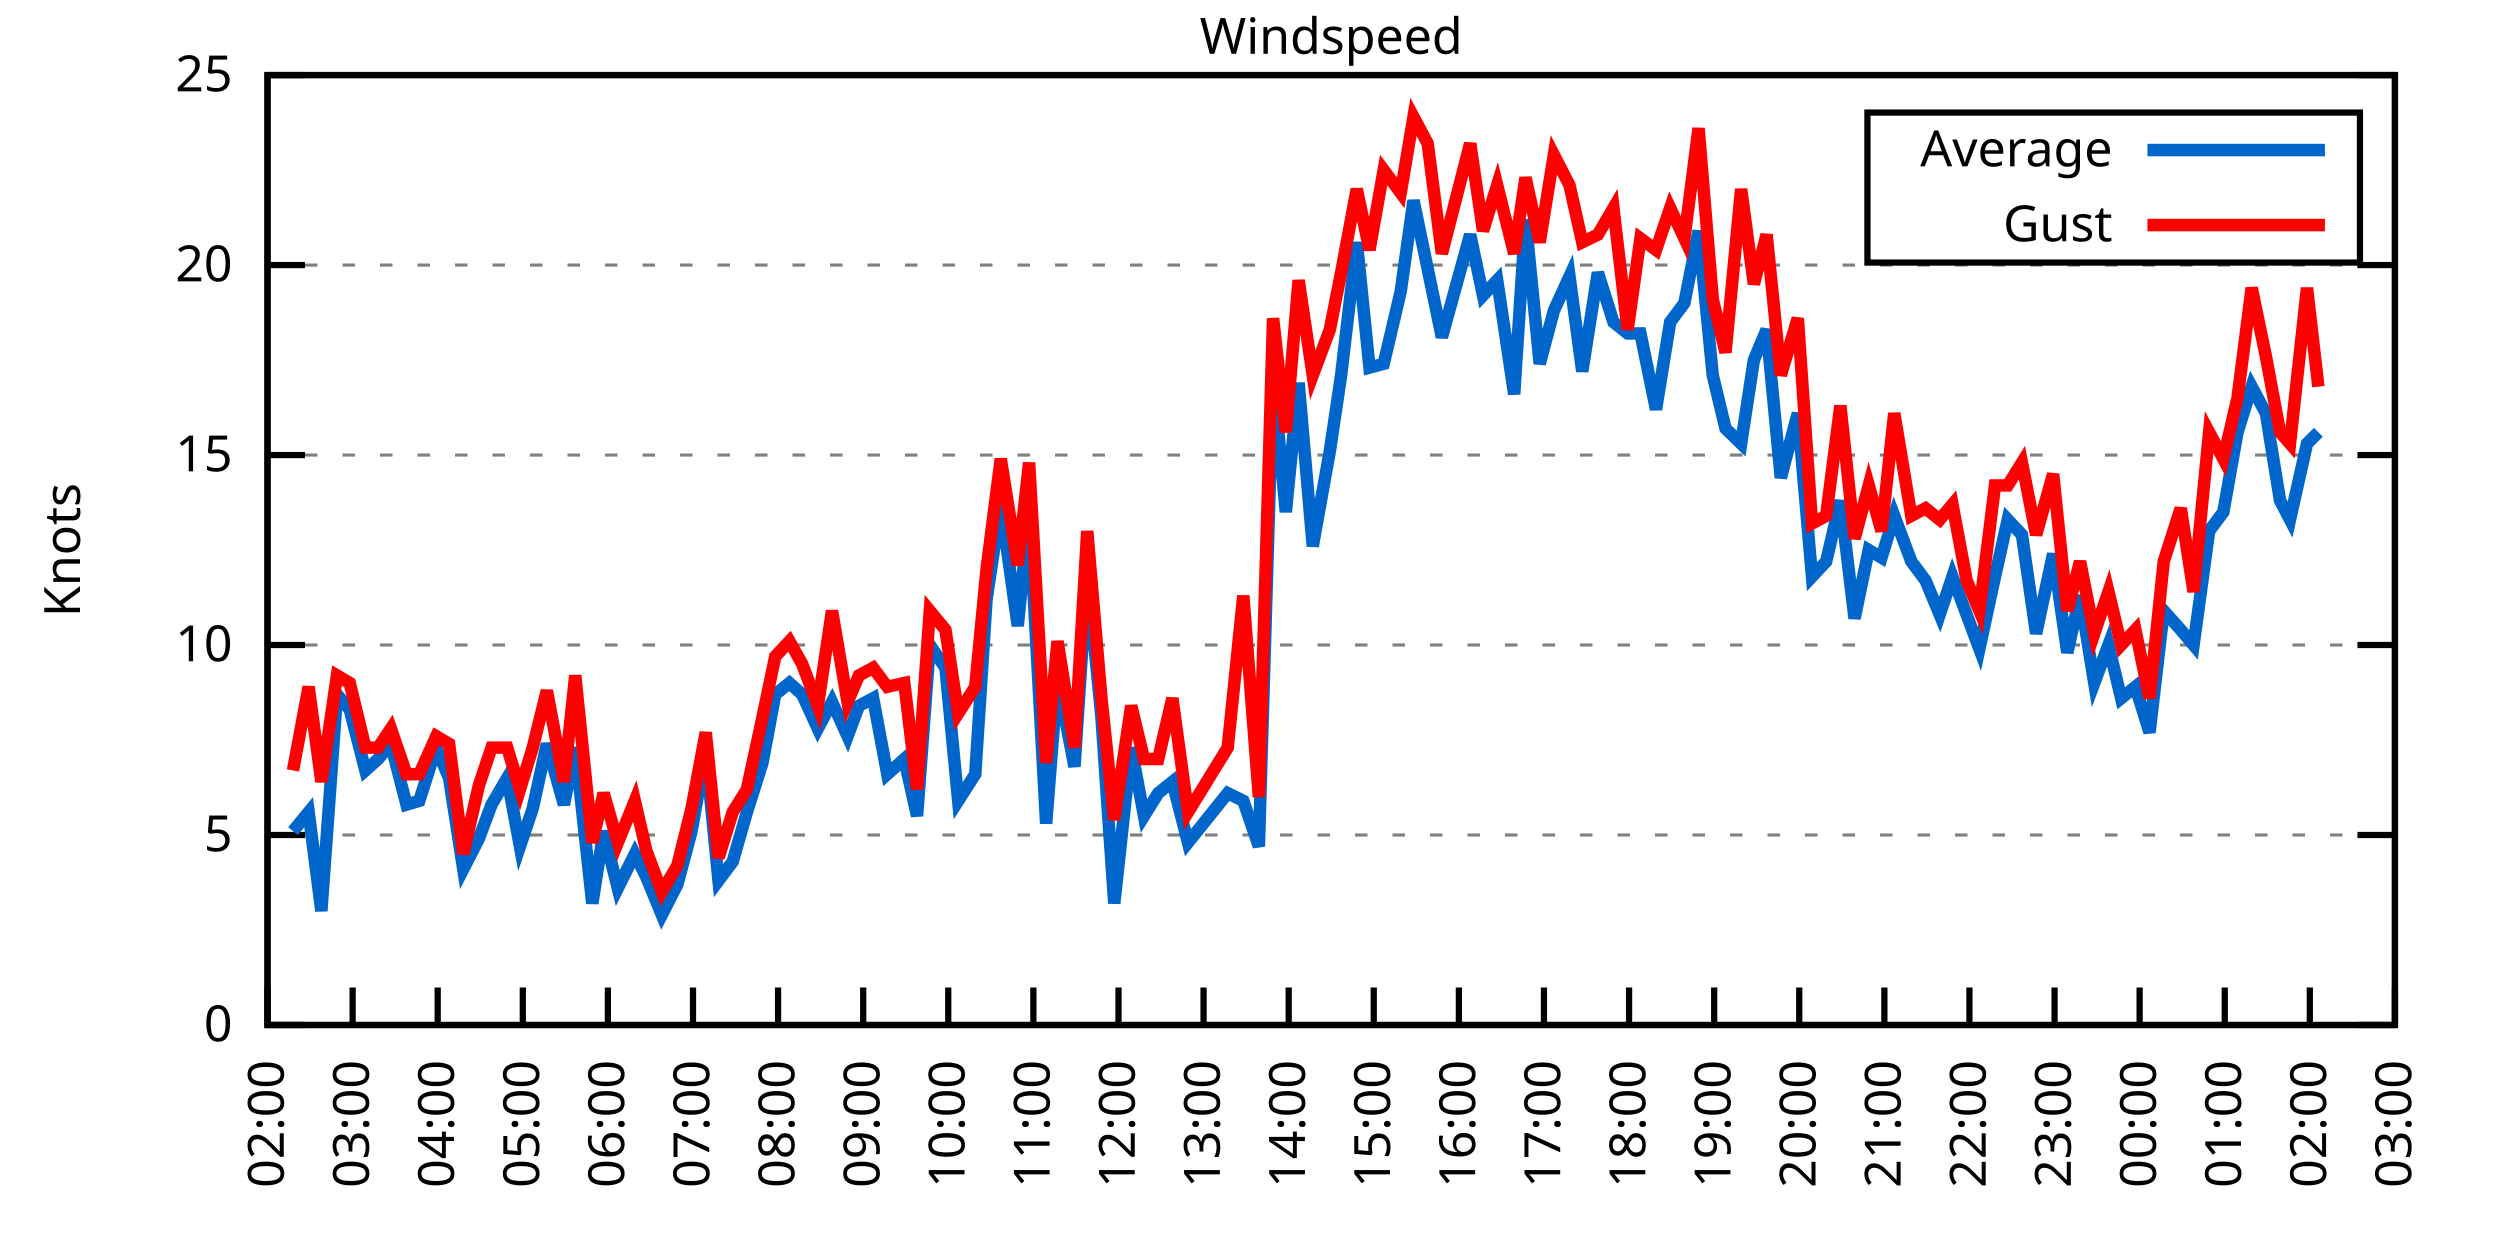
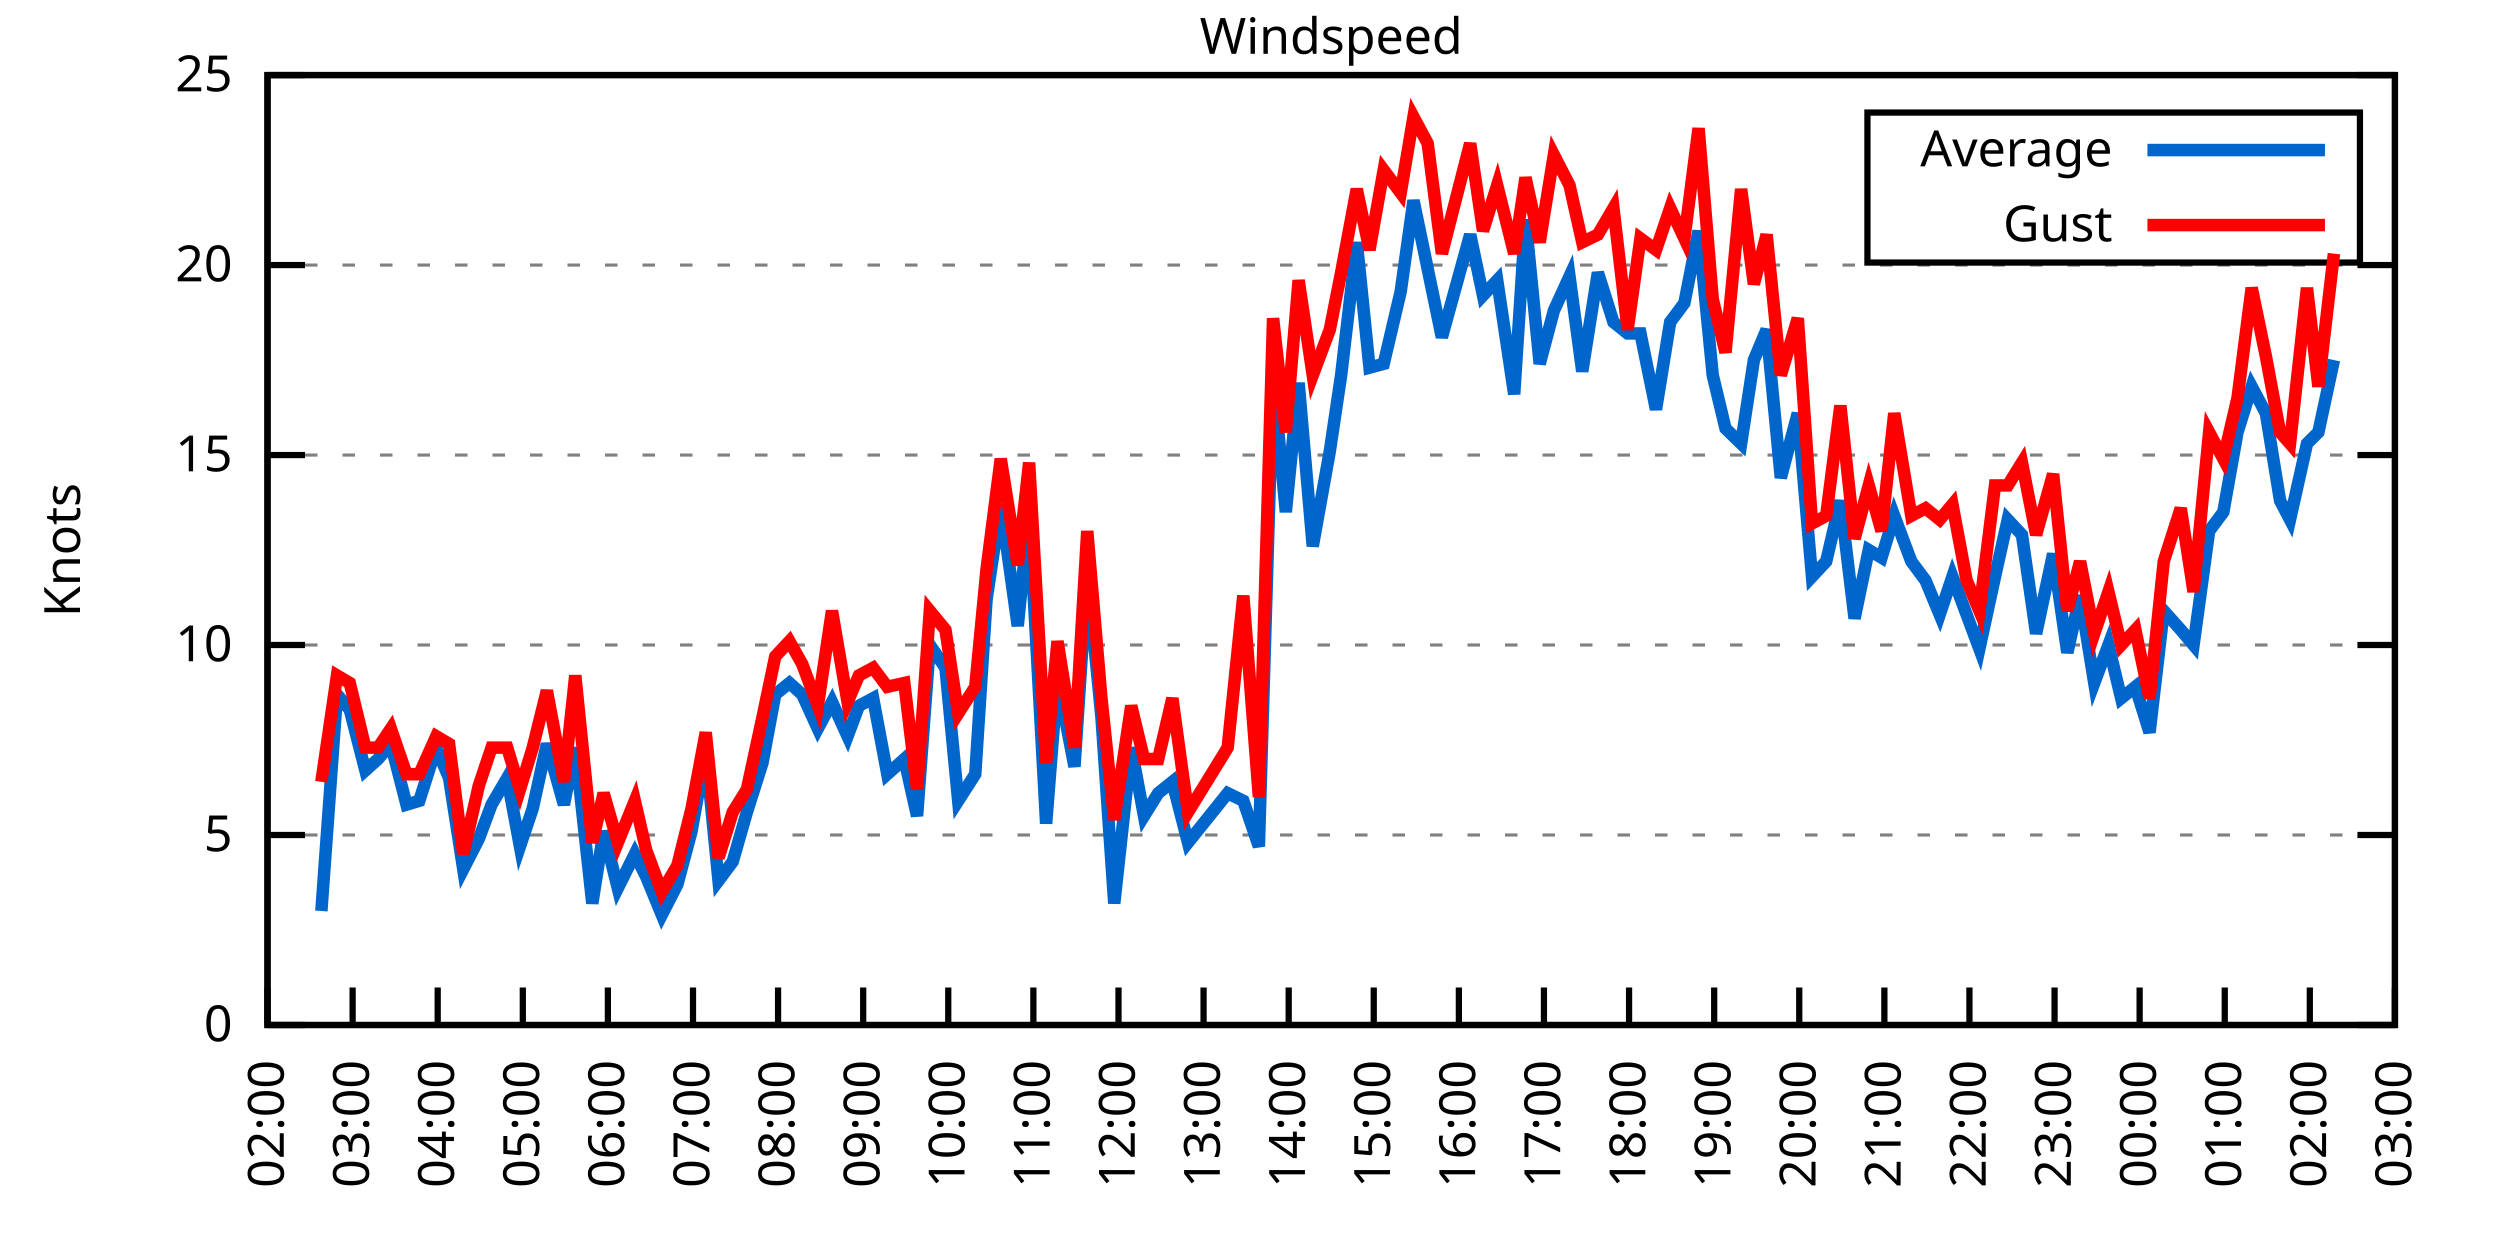
<svg xmlns="http://www.w3.org/2000/svg" xmlns:xlink="http://www.w3.org/1999/xlink" width="400" height="200" viewBox="0 0 400 200">
  <g id="gnuplot_canvas">
    <rect x="0" y="0" width="400" height="200" fill="none" />
    <defs>
      <circle id="gpDot" r="0.5" stroke-width="0.5" stroke="currentColor" />
      <path id="gpPt0" stroke-width="0.333" stroke="currentColor" d="M-1,0 h2 M0,-1 v2" />
      <path id="gpPt1" stroke-width="0.333" stroke="currentColor" d="M-1,-1 L1,1 M1,-1 L-1,1" />
      <path id="gpPt2" stroke-width="0.333" stroke="currentColor" d="M-1,0 L1,0 M0,-1 L0,1 M-1,-1 L1,1 M-1,1 L1,-1" />
      <rect id="gpPt3" stroke-width="0.333" stroke="currentColor" x="-1" y="-1" width="2" height="2" />
      <rect id="gpPt4" stroke-width="0.333" stroke="currentColor" fill="currentColor" x="-1" y="-1" width="2" height="2" />
      <circle id="gpPt5" stroke-width="0.333" stroke="currentColor" cx="0" cy="0" r="1" />
      <use xlink:href="#gpPt5" id="gpPt6" fill="currentColor" stroke="none" />
      <path id="gpPt7" stroke-width="0.333" stroke="currentColor" d="M0,-1.33 L-1.33,0.67 L1.33,0.67 z" />
      <use xlink:href="#gpPt7" id="gpPt8" fill="currentColor" stroke="none" />
      <use xlink:href="#gpPt7" id="gpPt9" stroke="currentColor" transform="rotate(180)" />
      <use xlink:href="#gpPt9" id="gpPt10" fill="currentColor" stroke="none" />
      <use xlink:href="#gpPt3" id="gpPt11" stroke="currentColor" transform="rotate(45)" />
      <use xlink:href="#gpPt11" id="gpPt12" fill="currentColor" stroke="none" />
      <path id="gpPt13" stroke-width="0.333" stroke="currentColor" d="M0,1.330 L1.265,0.411 L0.782,-1.067 L-0.782,-1.076 L-1.265,0.411 z" />
      <use xlink:href="#gpPt13" id="gpPt14" fill="currentColor" stroke="none" />
      <filter id="textbox" filterUnits="objectBoundingBox" x="0" y="0" height="1" width="1">
        <feFlood flood-color="white" flood-opacity="1" result="bgnd" />
        <feComposite in="SourceGraphic" in2="bgnd" operator="atop" />
      </filter>
      <filter id="greybox" filterUnits="objectBoundingBox" x="0" y="0" height="1" width="1">
        <feFlood flood-color="lightgrey" flood-opacity="1" result="grey" />
        <feComposite in="SourceGraphic" in2="grey" operator="atop" />
      </filter>
    </defs>
    <g fill="none" color="white" stroke="currentColor" stroke-width="1.00" stroke-linecap="butt" stroke-linejoin="miter">
</g>
    <g fill="none" color="black" stroke="currentColor" stroke-width="1.00" stroke-linecap="butt" stroke-linejoin="miter">
      <g stroke="none" shape-rendering="crispEdges">
        <polygon fill="rgb(255, 255, 255)" points="42.80,164.00 383.18,164.00 383.18,12.02 42.80,12.02 " />
      </g>
    </g>
    <g fill="none" color="black" stroke="currentColor" stroke-width="1.00" stroke-linecap="butt" stroke-linejoin="miter">
</g>
    <g fill="none" color="black" stroke="black" stroke-width="0.50" stroke-linecap="butt" stroke-linejoin="miter">
</g>
    <g fill="none" color="gray" stroke="currentColor" stroke-width="0.50" stroke-linecap="butt" stroke-linejoin="miter">
      <path stroke="gray" stroke-dasharray="2,4" class="gridline" d="M42.80,164.00 L383.19,164.00  " />
    </g>
    <g fill="none" color="gray" stroke="gray" stroke-width="1.00" stroke-linecap="butt" stroke-linejoin="miter">
</g>
    <g fill="none" color="black" stroke="currentColor" stroke-width="1.00" stroke-linecap="butt" stroke-linejoin="miter">
      <path stroke="black" d="M42.80,164.00 L48.80,164.00 M383.19,164.00 L377.19,164.00  " />
      <g transform="translate(37.20,166.60)" stroke="none" fill="black" font-family="Sans" font-size="8.00" text-anchor="end">
        <text>
          <tspan font-family="Sans"> 0</tspan>
        </text>
      </g>
    </g>
    <g fill="none" color="black" stroke="currentColor" stroke-width="1.00" stroke-linecap="butt" stroke-linejoin="miter">
</g>
    <g fill="none" color="black" stroke="black" stroke-width="0.50" stroke-linecap="butt" stroke-linejoin="miter">
</g>
    <g fill="none" color="gray" stroke="currentColor" stroke-width="0.50" stroke-linecap="butt" stroke-linejoin="miter">
      <path stroke="gray" stroke-dasharray="2,4" class="gridline" d="M42.80,133.60 L383.19,133.60  " />
    </g>
    <g fill="none" color="gray" stroke="gray" stroke-width="1.00" stroke-linecap="butt" stroke-linejoin="miter">
</g>
    <g fill="none" color="black" stroke="currentColor" stroke-width="1.00" stroke-linecap="butt" stroke-linejoin="miter">
      <path stroke="black" d="M42.80,133.60 L48.80,133.60 M383.19,133.60 L377.19,133.60  " />
      <g transform="translate(37.20,136.20)" stroke="none" fill="black" font-family="Sans" font-size="8.00" text-anchor="end">
        <text>
          <tspan font-family="Sans"> 5</tspan>
        </text>
      </g>
    </g>
    <g fill="none" color="black" stroke="currentColor" stroke-width="1.00" stroke-linecap="butt" stroke-linejoin="miter">
</g>
    <g fill="none" color="black" stroke="black" stroke-width="0.50" stroke-linecap="butt" stroke-linejoin="miter">
</g>
    <g fill="none" color="gray" stroke="currentColor" stroke-width="0.50" stroke-linecap="butt" stroke-linejoin="miter">
      <path stroke="gray" stroke-dasharray="2,4" class="gridline" d="M42.80,103.20 L383.19,103.20  " />
    </g>
    <g fill="none" color="gray" stroke="gray" stroke-width="1.00" stroke-linecap="butt" stroke-linejoin="miter">
</g>
    <g fill="none" color="black" stroke="currentColor" stroke-width="1.00" stroke-linecap="butt" stroke-linejoin="miter">
      <path stroke="black" d="M42.80,103.20 L48.80,103.20 M383.19,103.20 L377.19,103.20  " />
      <g transform="translate(37.20,105.80)" stroke="none" fill="black" font-family="Sans" font-size="8.00" text-anchor="end">
        <text>
          <tspan font-family="Sans"> 10</tspan>
        </text>
      </g>
    </g>
    <g fill="none" color="black" stroke="currentColor" stroke-width="1.00" stroke-linecap="butt" stroke-linejoin="miter">
</g>
    <g fill="none" color="black" stroke="black" stroke-width="0.50" stroke-linecap="butt" stroke-linejoin="miter">
</g>
    <g fill="none" color="gray" stroke="currentColor" stroke-width="0.50" stroke-linecap="butt" stroke-linejoin="miter">
      <path stroke="gray" stroke-dasharray="2,4" class="gridline" d="M42.80,72.81 L383.19,72.81  " />
    </g>
    <g fill="none" color="gray" stroke="gray" stroke-width="1.00" stroke-linecap="butt" stroke-linejoin="miter">
</g>
    <g fill="none" color="black" stroke="currentColor" stroke-width="1.00" stroke-linecap="butt" stroke-linejoin="miter">
      <path stroke="black" d="M42.80,72.81 L48.80,72.81 M383.19,72.81 L377.19,72.81  " />
      <g transform="translate(37.20,75.41)" stroke="none" fill="black" font-family="Sans" font-size="8.00" text-anchor="end">
        <text>
          <tspan font-family="Sans"> 15</tspan>
        </text>
      </g>
    </g>
    <g fill="none" color="black" stroke="currentColor" stroke-width="1.00" stroke-linecap="butt" stroke-linejoin="miter">
</g>
    <g fill="none" color="black" stroke="black" stroke-width="0.50" stroke-linecap="butt" stroke-linejoin="miter">
</g>
    <g fill="none" color="gray" stroke="currentColor" stroke-width="0.50" stroke-linecap="butt" stroke-linejoin="miter">
      <path stroke="gray" stroke-dasharray="2,4" class="gridline" d="M42.80,42.41 L383.19,42.41  " />
    </g>
    <g fill="none" color="gray" stroke="gray" stroke-width="1.00" stroke-linecap="butt" stroke-linejoin="miter">
</g>
    <g fill="none" color="black" stroke="currentColor" stroke-width="1.00" stroke-linecap="butt" stroke-linejoin="miter">
      <path stroke="black" d="M42.80,42.41 L48.80,42.41 M383.19,42.41 L377.19,42.41  " />
      <g transform="translate(37.20,45.01)" stroke="none" fill="black" font-family="Sans" font-size="8.00" text-anchor="end">
        <text>
          <tspan font-family="Sans"> 20</tspan>
        </text>
      </g>
    </g>
    <g fill="none" color="black" stroke="currentColor" stroke-width="1.00" stroke-linecap="butt" stroke-linejoin="miter">
</g>
    <g fill="none" color="black" stroke="black" stroke-width="0.50" stroke-linecap="butt" stroke-linejoin="miter">
</g>
    <g fill="none" color="gray" stroke="currentColor" stroke-width="0.50" stroke-linecap="butt" stroke-linejoin="miter">
      <path stroke="gray" stroke-dasharray="2,4" class="gridline" d="M42.80,12.01 L383.19,12.01  " />
    </g>
    <g fill="none" color="gray" stroke="gray" stroke-width="1.00" stroke-linecap="butt" stroke-linejoin="miter">
</g>
    <g fill="none" color="black" stroke="currentColor" stroke-width="1.00" stroke-linecap="butt" stroke-linejoin="miter">
      <path stroke="black" d="M42.80,12.01 L48.80,12.01 M383.19,12.01 L377.19,12.01  " />
      <g transform="translate(37.20,14.61)" stroke="none" fill="black" font-family="Sans" font-size="8.00" text-anchor="end">
        <text>
          <tspan font-family="Sans"> 25</tspan>
        </text>
      </g>
    </g>
    <g fill="none" color="black" stroke="currentColor" stroke-width="1.00" stroke-linecap="butt" stroke-linejoin="miter">
      <path stroke="black" d="M42.80,164.00 L42.80,158.00  " />
      <g transform="translate(45.40,169.60) rotate(270.00)" stroke="none" fill="black" font-family="Sans" font-size="8.00" text-anchor="end">
        <text>
          <tspan font-family="Sans">02:00</tspan>
        </text>
      </g>
    </g>
    <g fill="none" color="black" stroke="currentColor" stroke-width="1.00" stroke-linecap="butt" stroke-linejoin="miter">
      <path stroke="black" d="M56.42,164.00 L56.42,158.00  " />
      <g transform="translate(59.02,169.60) rotate(270.00)" stroke="none" fill="black" font-family="Sans" font-size="8.00" text-anchor="end">
        <text>
          <tspan font-family="Sans">03:00</tspan>
        </text>
      </g>
    </g>
    <g fill="none" color="black" stroke="currentColor" stroke-width="1.00" stroke-linecap="butt" stroke-linejoin="miter">
      <path stroke="black" d="M70.03,164.00 L70.03,158.00  " />
      <g transform="translate(72.63,169.60) rotate(270.00)" stroke="none" fill="black" font-family="Sans" font-size="8.00" text-anchor="end">
        <text>
          <tspan font-family="Sans">04:00</tspan>
        </text>
      </g>
    </g>
    <g fill="none" color="black" stroke="currentColor" stroke-width="1.00" stroke-linecap="butt" stroke-linejoin="miter">
      <path stroke="black" d="M83.65,164.00 L83.65,158.00  " />
      <g transform="translate(86.25,169.60) rotate(270.00)" stroke="none" fill="black" font-family="Sans" font-size="8.00" text-anchor="end">
        <text>
          <tspan font-family="Sans">05:00</tspan>
        </text>
      </g>
    </g>
    <g fill="none" color="black" stroke="currentColor" stroke-width="1.00" stroke-linecap="butt" stroke-linejoin="miter">
      <path stroke="black" d="M97.26,164.00 L97.26,158.00  " />
      <g transform="translate(99.86,169.60) rotate(270.00)" stroke="none" fill="black" font-family="Sans" font-size="8.00" text-anchor="end">
        <text>
          <tspan font-family="Sans">06:00</tspan>
        </text>
      </g>
    </g>
    <g fill="none" color="black" stroke="currentColor" stroke-width="1.00" stroke-linecap="butt" stroke-linejoin="miter">
      <path stroke="black" d="M110.88,164.00 L110.88,158.00  " />
      <g transform="translate(113.48,169.60) rotate(270.00)" stroke="none" fill="black" font-family="Sans" font-size="8.00" text-anchor="end">
        <text>
          <tspan font-family="Sans">07:00</tspan>
        </text>
      </g>
    </g>
    <g fill="none" color="black" stroke="currentColor" stroke-width="1.00" stroke-linecap="butt" stroke-linejoin="miter">
      <path stroke="black" d="M124.49,164.00 L124.49,158.00  " />
      <g transform="translate(127.09,169.60) rotate(270.00)" stroke="none" fill="black" font-family="Sans" font-size="8.00" text-anchor="end">
        <text>
          <tspan font-family="Sans">08:00</tspan>
        </text>
      </g>
    </g>
    <g fill="none" color="black" stroke="currentColor" stroke-width="1.00" stroke-linecap="butt" stroke-linejoin="miter">
      <path stroke="black" d="M138.11,164.00 L138.11,158.00  " />
      <g transform="translate(140.71,169.60) rotate(270.00)" stroke="none" fill="black" font-family="Sans" font-size="8.00" text-anchor="end">
        <text>
          <tspan font-family="Sans">09:00</tspan>
        </text>
      </g>
    </g>
    <g fill="none" color="black" stroke="currentColor" stroke-width="1.00" stroke-linecap="butt" stroke-linejoin="miter">
      <path stroke="black" d="M151.72,164.00 L151.72,158.00  " />
      <g transform="translate(154.32,169.60) rotate(270.00)" stroke="none" fill="black" font-family="Sans" font-size="8.00" text-anchor="end">
        <text>
          <tspan font-family="Sans">10:00</tspan>
        </text>
      </g>
    </g>
    <g fill="none" color="black" stroke="currentColor" stroke-width="1.00" stroke-linecap="butt" stroke-linejoin="miter">
      <path stroke="black" d="M165.34,164.00 L165.34,158.00  " />
      <g transform="translate(167.94,169.60) rotate(270.00)" stroke="none" fill="black" font-family="Sans" font-size="8.00" text-anchor="end">
        <text>
          <tspan font-family="Sans">11:00</tspan>
        </text>
      </g>
    </g>
    <g fill="none" color="black" stroke="currentColor" stroke-width="1.00" stroke-linecap="butt" stroke-linejoin="miter">
      <path stroke="black" d="M178.96,164.00 L178.96,158.00  " />
      <g transform="translate(181.56,169.60) rotate(270.00)" stroke="none" fill="black" font-family="Sans" font-size="8.00" text-anchor="end">
        <text>
          <tspan font-family="Sans">12:00</tspan>
        </text>
      </g>
    </g>
    <g fill="none" color="black" stroke="currentColor" stroke-width="1.00" stroke-linecap="butt" stroke-linejoin="miter">
      <path stroke="black" d="M192.57,164.00 L192.57,158.00  " />
      <g transform="translate(195.17,169.60) rotate(270.00)" stroke="none" fill="black" font-family="Sans" font-size="8.00" text-anchor="end">
        <text>
          <tspan font-family="Sans">13:00</tspan>
        </text>
      </g>
    </g>
    <g fill="none" color="black" stroke="currentColor" stroke-width="1.00" stroke-linecap="butt" stroke-linejoin="miter">
      <path stroke="black" d="M206.19,164.00 L206.19,158.00  " />
      <g transform="translate(208.79,169.60) rotate(270.00)" stroke="none" fill="black" font-family="Sans" font-size="8.00" text-anchor="end">
        <text>
          <tspan font-family="Sans">14:00</tspan>
        </text>
      </g>
    </g>
    <g fill="none" color="black" stroke="currentColor" stroke-width="1.00" stroke-linecap="butt" stroke-linejoin="miter">
      <path stroke="black" d="M219.80,164.00 L219.80,158.00  " />
      <g transform="translate(222.40,169.60) rotate(270.00)" stroke="none" fill="black" font-family="Sans" font-size="8.00" text-anchor="end">
        <text>
          <tspan font-family="Sans">15:00</tspan>
        </text>
      </g>
    </g>
    <g fill="none" color="black" stroke="currentColor" stroke-width="1.00" stroke-linecap="butt" stroke-linejoin="miter">
      <path stroke="black" d="M233.42,164.00 L233.42,158.00  " />
      <g transform="translate(236.02,169.60) rotate(270.00)" stroke="none" fill="black" font-family="Sans" font-size="8.00" text-anchor="end">
        <text>
          <tspan font-family="Sans">16:00</tspan>
        </text>
      </g>
    </g>
    <g fill="none" color="black" stroke="currentColor" stroke-width="1.00" stroke-linecap="butt" stroke-linejoin="miter">
      <path stroke="black" d="M247.03,164.00 L247.03,158.00  " />
      <g transform="translate(249.63,169.60) rotate(270.00)" stroke="none" fill="black" font-family="Sans" font-size="8.00" text-anchor="end">
        <text>
          <tspan font-family="Sans">17:00</tspan>
        </text>
      </g>
    </g>
    <g fill="none" color="black" stroke="currentColor" stroke-width="1.00" stroke-linecap="butt" stroke-linejoin="miter">
      <path stroke="black" d="M260.65,164.00 L260.65,158.00  " />
      <g transform="translate(263.25,169.60) rotate(270.00)" stroke="none" fill="black" font-family="Sans" font-size="8.00" text-anchor="end">
        <text>
          <tspan font-family="Sans">18:00</tspan>
        </text>
      </g>
    </g>
    <g fill="none" color="black" stroke="currentColor" stroke-width="1.00" stroke-linecap="butt" stroke-linejoin="miter">
      <path stroke="black" d="M274.27,164.00 L274.27,158.00  " />
      <g transform="translate(276.87,169.60) rotate(270.00)" stroke="none" fill="black" font-family="Sans" font-size="8.00" text-anchor="end">
        <text>
          <tspan font-family="Sans">19:00</tspan>
        </text>
      </g>
    </g>
    <g fill="none" color="black" stroke="currentColor" stroke-width="1.00" stroke-linecap="butt" stroke-linejoin="miter">
      <path stroke="black" d="M287.88,164.00 L287.88,158.00  " />
      <g transform="translate(290.48,169.60) rotate(270.00)" stroke="none" fill="black" font-family="Sans" font-size="8.00" text-anchor="end">
        <text>
          <tspan font-family="Sans">20:00</tspan>
        </text>
      </g>
    </g>
    <g fill="none" color="black" stroke="currentColor" stroke-width="1.00" stroke-linecap="butt" stroke-linejoin="miter">
      <path stroke="black" d="M301.50,164.00 L301.50,158.00  " />
      <g transform="translate(304.10,169.60) rotate(270.00)" stroke="none" fill="black" font-family="Sans" font-size="8.00" text-anchor="end">
        <text>
          <tspan font-family="Sans">21:00</tspan>
        </text>
      </g>
    </g>
    <g fill="none" color="black" stroke="currentColor" stroke-width="1.00" stroke-linecap="butt" stroke-linejoin="miter">
      <path stroke="black" d="M315.11,164.00 L315.11,158.00  " />
      <g transform="translate(317.71,169.60) rotate(270.00)" stroke="none" fill="black" font-family="Sans" font-size="8.00" text-anchor="end">
        <text>
          <tspan font-family="Sans">22:00</tspan>
        </text>
      </g>
    </g>
    <g fill="none" color="black" stroke="currentColor" stroke-width="1.00" stroke-linecap="butt" stroke-linejoin="miter">
      <path stroke="black" d="M328.73,164.00 L328.73,158.00  " />
      <g transform="translate(331.33,169.60) rotate(270.00)" stroke="none" fill="black" font-family="Sans" font-size="8.00" text-anchor="end">
        <text>
          <tspan font-family="Sans">23:00</tspan>
        </text>
      </g>
    </g>
    <g fill="none" color="black" stroke="currentColor" stroke-width="1.00" stroke-linecap="butt" stroke-linejoin="miter">
      <path stroke="black" d="M342.34,164.00 L342.34,158.00  " />
      <g transform="translate(344.94,169.60) rotate(270.00)" stroke="none" fill="black" font-family="Sans" font-size="8.00" text-anchor="end">
        <text>
          <tspan font-family="Sans">00:00</tspan>
        </text>
      </g>
    </g>
    <g fill="none" color="black" stroke="currentColor" stroke-width="1.00" stroke-linecap="butt" stroke-linejoin="miter">
      <path stroke="black" d="M355.96,164.00 L355.96,158.00  " />
      <g transform="translate(358.56,169.60) rotate(270.00)" stroke="none" fill="black" font-family="Sans" font-size="8.00" text-anchor="end">
        <text>
          <tspan font-family="Sans">01:00</tspan>
        </text>
      </g>
    </g>
    <g fill="none" color="black" stroke="currentColor" stroke-width="1.00" stroke-linecap="butt" stroke-linejoin="miter">
      <path stroke="black" d="M369.57,164.00 L369.57,158.00  " />
      <g transform="translate(372.17,169.60) rotate(270.00)" stroke="none" fill="black" font-family="Sans" font-size="8.00" text-anchor="end">
        <text>
          <tspan font-family="Sans">02:00</tspan>
        </text>
      </g>
    </g>
    <g fill="none" color="black" stroke="currentColor" stroke-width="1.00" stroke-linecap="butt" stroke-linejoin="miter">
      <path stroke="black" d="M383.19,164.00 L383.19,158.00  " />
      <g transform="translate(385.79,169.60) rotate(270.00)" stroke="none" fill="black" font-family="Sans" font-size="8.00" text-anchor="end">
        <text>
          <tspan font-family="Sans">03:00</tspan>
        </text>
      </g>
    </g>
    <g fill="none" color="black" stroke="currentColor" stroke-width="1.00" stroke-linecap="butt" stroke-linejoin="miter">
</g>
    <g fill="none" color="black" stroke="currentColor" stroke-width="1.00" stroke-linecap="butt" stroke-linejoin="miter">
      <path stroke="black" d="M42.80,12.01 L42.80,164.00 L383.19,164.00 L383.19,12.01 L42.80,12.01 Z  " />
    </g>
    <g fill="none" color="black" stroke="currentColor" stroke-width="1.00" stroke-linecap="butt" stroke-linejoin="miter">
</g>
    <g fill="none" color="black" stroke="currentColor" stroke-width="1.00" stroke-linecap="butt" stroke-linejoin="miter">
      <path stroke="black" d="M298.79,42.01 L298.79,18.01 L377.59,18.01 L377.59,42.01 L298.79,42.01 Z  " />
    </g>
    <g id="Windspeed_plot_1">
      <g fill="none" color="white" stroke="black" stroke-width="2.00" stroke-linecap="butt" stroke-linejoin="miter">
</g>
      <g fill="none" color="black" stroke="currentColor" stroke-width="2.00" stroke-linecap="butt" stroke-linejoin="miter">
        <g transform="translate(337.99,26.61)" stroke="none" fill="black" font-family="Sans" font-size="8.00" text-anchor="end">
          <text>
            <tspan font-family="Sans">Average</tspan>
          </text>
        </g>
      </g>
      <g fill="none" color="black" stroke="currentColor" stroke-width="2.00" stroke-linecap="butt" stroke-linejoin="miter">
-         <path stroke="rgb(  0, 102, 204)" d="M343.59,24.01 L371.99,24.01 M46.88,132.99 L49.38,129.95 L51.42,145.76 L53.92,111.11 L55.96,113.54 L58.46,123.27   L60.50,121.44 L62.54,119.01 L65.04,128.74 L67.08,128.13 L69.80,119.62 L71.85,124.48 L74.12,139.07 L76.61,134.21   L78.65,128.74 L81.15,124.48 L83.19,135.43 L85.24,129.35 L87.50,119.01 L90.23,128.74 L92.04,119.62 L94.77,144.55   L96.58,132.99 L98.85,142.11 L101.57,136.64 L103.39,140.29 L105.89,146.37 L108.38,141.51 L110.65,132.99 L112.92,120.23   L114.96,140.90 L117.23,137.86 L119.50,129.95 L122.00,122.05 L124.04,111.11 L126.31,109.28 L128.35,111.11 L130.85,116.58   L133.12,112.32 L135.61,117.80 L137.43,112.93 L139.70,111.72 L141.97,123.87 L144.69,121.44 L146.73,130.56 L148.77,103.20   L151.27,106.85 L153.31,128.13 L156.04,123.87 L157.85,95.91 L160.12,80.71 L162.84,100.16 L164.66,81.93 L167.38,131.78   L169.20,108.68 L171.92,122.66 L173.96,91.65 L176.23,114.76 L178.28,144.55 L181.00,119.62 L183.04,130.56 L185.31,126.91   L187.58,125.09 L190.08,134.82 L196.43,126.91 L198.93,128.13 L201.42,135.43 L203.69,60.04 L205.73,81.93 L207.78,61.25   L210.04,87.40 L212.77,72.20 L214.58,60.04 L217.08,38.76 L219.12,58.82 L221.39,58.21 L224.11,46.66 L226.16,32.07   L228.43,43.02 L230.70,53.96 L235.23,37.54 L237.28,47.27 L239.55,44.84 L242.27,63.08 L244.08,35.11 L246.35,58.21   L248.62,49.70 L251.12,44.23 L253.16,59.43 L255.66,43.62 L258.15,51.53 L260.42,53.35 L262.47,53.35 L264.96,65.51   L267.23,51.53 L269.50,48.49 L271.77,36.94 L274.04,60.04 L276.08,68.55 L278.58,70.98 L280.62,57.61 L282.66,52.74   L284.93,76.45 L287.65,66.12 L289.92,92.26 L292.19,89.83 L294.46,80.10 L296.73,98.95 L299.00,88.00 L301.04,89.22   L303.08,82.53 L305.81,89.83 L308.08,92.87 L310.35,98.34 L312.39,92.26 L314.66,98.34 L316.70,103.81 L319.20,92.26   L321.24,83.14 L323.51,85.57 L325.78,101.38 L328.50,88.61 L330.77,104.42 L332.81,95.30 L335.08,109.28 L337.35,103.20   L339.39,111.72 L341.66,109.89 L343.93,117.19 L346.20,97.73 L348.92,100.77 L350.97,103.20 L353.46,84.97 L355.73,81.93   L358.00,69.16 L360.27,61.86 L362.54,66.12 L364.81,80.10 L366.40,83.14 L369.12,70.98 L370.94,69.16  " />
+         <path stroke="rgb(  0, 102, 204)" d="M343.59,24.01 L371.99,24.01 M51.42,145.76 L53.92,111.11 L55.96,113.54 L58.46,123.27 L60.50,121.44 L62.54,119.01   L65.04,128.74 L67.08,128.13 L69.80,119.62 L71.85,124.48 L74.12,139.07 L76.61,134.21 L78.65,128.74 L81.15,124.48   L83.19,135.43 L85.24,129.35 L87.50,119.01 L90.23,128.74 L92.04,119.62 L94.77,144.55 L96.58,132.99 L98.85,142.11   L101.57,136.64 L103.39,140.29 L105.89,146.37 L108.38,141.51 L110.65,132.99 L112.92,120.23 L114.96,140.90 L117.23,137.86   L119.50,129.95 L122.00,122.05 L124.04,111.11 L126.31,109.28 L128.35,111.11 L130.85,116.58 L133.12,112.32 L135.61,117.80   L137.43,112.93 L139.70,111.72 L141.97,123.87 L144.69,121.44 L146.73,130.56 L148.77,103.20 L151.27,106.85 L153.31,128.13   L156.04,123.87 L157.85,95.91 L160.12,80.71 L162.84,100.16 L164.66,81.93 L167.38,131.78 L169.20,108.68 L171.92,122.66   L173.96,91.65 L176.23,114.76 L178.28,144.55 L181.00,119.62 L183.04,130.56 L185.31,126.91 L187.58,125.09 L190.08,134.82   L196.43,126.91 L198.93,128.13 L201.42,135.43 L203.69,60.04 L205.73,81.93 L207.78,61.25 L210.04,87.40 L212.77,72.20   L214.58,60.04 L217.08,38.76 L219.12,58.82 L221.39,58.21 L224.11,46.66 L226.16,32.07 L228.43,43.02 L230.70,53.96   L235.23,37.54 L237.28,47.27 L239.55,44.84 L242.27,63.08 L244.08,35.11 L246.35,58.21 L248.62,49.70 L251.12,44.23   L253.16,59.43 L255.66,43.62 L258.15,51.53 L260.42,53.35 L262.47,53.35 L264.96,65.51 L267.23,51.53 L269.50,48.49   L271.77,36.94 L274.04,60.04 L276.08,68.55 L278.58,70.98 L280.62,57.61 L282.66,52.74 L284.93,76.45 L287.65,66.12   L289.92,92.26 L292.19,89.83 L294.46,80.10 L296.73,98.95 L299.00,88.00 L301.04,89.22 L303.08,82.53 L305.81,89.83   L308.08,92.87 L310.35,98.34 L312.39,92.26 L314.66,98.34 L316.70,103.81 L319.20,92.26 L321.24,83.14 L323.51,85.57   L325.78,101.38 L328.50,88.61 L330.77,104.42 L332.81,95.30 L335.08,109.28 L337.35,103.20 L339.39,111.72 L341.66,109.89   L343.93,117.19 L346.20,97.73 L348.92,100.77 L350.97,103.20 L353.46,84.97 L355.73,81.93 L358.00,69.16 L360.27,61.86   L362.54,66.12 L364.81,80.10 L366.40,83.14 L369.12,70.98 L370.94,69.16 L373.43,57.61  " />
      </g>
    </g>
    <g id="Windspeed_plot_2">
      <g fill="none" color="black" stroke="currentColor" stroke-width="2.00" stroke-linecap="butt" stroke-linejoin="miter">
        <g transform="translate(337.99,38.61)" stroke="none" fill="black" font-family="Sans" font-size="8.00" text-anchor="end">
          <text>
            <tspan font-family="Sans">Gust</tspan>
          </text>
        </g>
      </g>
      <g fill="none" color="black" stroke="currentColor" stroke-width="2.00" stroke-linecap="butt" stroke-linejoin="miter">
-         <path stroke="rgb(255,   0,   0)" d="M343.59,36.01 L371.99,36.01 M46.88,123.27 L49.38,109.89 L51.42,125.09 L53.92,108.07 L55.96,109.28 L58.46,119.62   L60.50,119.62 L62.54,116.58 L65.04,123.87 L67.08,123.87 L69.80,117.80 L71.85,119.01 L74.12,136.64 L76.61,125.70   L78.65,119.62 L81.15,119.62 L83.19,126.31 L85.24,119.62 L87.50,110.50 L90.23,125.09 L92.04,108.07 L94.77,134.82   L96.58,126.91 L98.85,134.82 L101.57,128.13 L103.39,136.03 L105.89,142.72 L108.38,138.47 L110.65,129.35 L112.92,117.19   L114.96,137.25 L117.23,129.95 L119.50,126.31 L122.00,114.76 L124.04,105.03 L126.31,102.60 L128.35,106.24 L130.85,112.93   L133.12,97.73 L135.61,112.32 L137.43,108.07 L139.70,106.85 L141.97,109.89 L144.69,109.28 L146.73,126.31 L148.77,97.73   L151.27,100.77 L153.31,114.15 L156.04,109.89 L157.85,91.04 L160.12,73.41 L162.84,90.44 L164.66,74.02 L167.38,122.05   L169.20,102.60 L171.92,119.62 L173.96,84.97 L176.23,111.72 L178.28,131.17 L181.00,112.93 L183.04,121.44 L185.31,121.44   L187.58,111.72 L190.08,129.95 L196.43,119.62 L198.93,95.30 L201.42,127.52 L203.69,50.92 L205.73,69.16 L207.78,44.84   L210.04,60.04 L212.77,52.74 L214.58,43.62 L217.08,30.25 L219.12,39.98 L221.39,27.21 L224.11,30.86 L226.16,18.70   L228.43,22.95 L230.70,40.58 L235.23,22.95 L237.28,36.94 L239.55,29.64 L242.27,40.58 L244.08,28.42 L246.35,38.76   L248.62,24.78 L251.12,29.64 L253.16,38.76 L255.66,37.54 L258.15,33.29 L260.42,52.74 L262.47,38.15 L264.96,39.98   L267.23,33.29 L269.50,38.15 L271.77,20.52 L274.04,47.88 L276.08,56.39 L278.58,30.25 L280.62,45.45 L282.66,37.54   L284.93,60.04 L287.65,50.92 L289.92,83.75 L292.19,82.53 L294.46,64.90 L296.73,86.18 L299.00,77.67 L301.04,84.97   L303.08,66.12 L305.81,82.53 L308.08,81.32 L310.35,83.14 L312.39,80.71 L314.66,92.87 L316.70,97.73 L319.20,77.67   L321.24,77.67 L323.51,74.02 L325.78,85.57 L328.50,75.85 L330.77,97.73 L332.81,89.83 L335.08,101.38 L337.35,94.69   L339.39,103.20 L341.66,100.77 L343.93,111.72 L346.20,89.83 L348.92,81.32 L350.97,94.69 L353.46,69.16 L355.73,73.41   L358.00,63.69 L360.27,46.06 L362.54,57.00 L364.81,69.16 L366.40,70.98 L369.12,46.06 L370.94,61.86  " />
+         <path stroke="rgb(255,   0,   0)" d="M343.59,36.01 L371.99,36.01 M51.42,125.09 L53.92,108.07 L55.96,109.28 L58.46,119.62 L60.50,119.62 L62.54,116.58   L65.04,123.87 L67.08,123.87 L69.80,117.80 L71.85,119.01 L74.12,136.64 L76.61,125.70 L78.65,119.62 L81.15,119.62   L83.19,126.31 L85.24,119.62 L87.50,110.50 L90.23,125.09 L92.04,108.07 L94.77,134.82 L96.58,126.91 L98.85,134.82   L101.57,128.13 L103.39,136.03 L105.89,142.72 L108.38,138.47 L110.65,129.35 L112.92,117.19 L114.96,137.25 L117.23,129.95   L119.50,126.31 L122.00,114.76 L124.04,105.03 L126.31,102.60 L128.35,106.24 L130.85,112.93 L133.12,97.73 L135.61,112.32   L137.43,108.07 L139.70,106.85 L141.97,109.89 L144.69,109.28 L146.73,126.31 L148.77,97.73 L151.27,100.77 L153.31,114.15   L156.04,109.89 L157.85,91.04 L160.12,73.41 L162.84,90.44 L164.66,74.02 L167.38,122.05 L169.20,102.60 L171.92,119.62   L173.96,84.97 L176.23,111.72 L178.28,131.17 L181.00,112.93 L183.04,121.44 L185.31,121.44 L187.58,111.72 L190.08,129.95   L196.43,119.62 L198.93,95.30 L201.42,127.52 L203.69,50.92 L205.73,69.16 L207.78,44.84 L210.04,60.04 L212.77,52.74   L214.58,43.62 L217.08,30.25 L219.12,39.98 L221.39,27.21 L224.11,30.86 L226.16,18.70 L228.43,22.95 L230.70,40.58   L235.23,22.95 L237.28,36.94 L239.55,29.64 L242.27,40.58 L244.08,28.42 L246.35,38.76 L248.62,24.78 L251.12,29.64   L253.16,38.76 L255.66,37.54 L258.15,33.29 L260.42,52.74 L262.47,38.15 L264.96,39.98 L267.23,33.29 L269.50,38.15   L271.77,20.52 L274.04,47.88 L276.08,56.39 L278.58,30.25 L280.62,45.45 L282.66,37.54 L284.93,60.04 L287.65,50.92   L289.92,83.75 L292.19,82.53 L294.46,64.90 L296.73,86.18 L299.00,77.67 L301.04,84.97 L303.08,66.12 L305.81,82.53   L308.08,81.32 L310.35,83.14 L312.39,80.71 L314.66,92.87 L316.70,97.73 L319.20,77.67 L321.24,77.67 L323.51,74.02   L325.78,85.57 L328.50,75.85 L330.77,97.73 L332.81,89.83 L335.08,101.38 L337.35,94.69 L339.39,103.20 L341.66,100.77   L343.93,111.72 L346.20,89.83 L348.92,81.32 L350.97,94.69 L353.46,69.16 L355.73,73.41 L358.00,63.69 L360.27,46.06   L362.54,57.00 L364.81,69.16 L366.40,70.98 L369.12,46.06 L370.94,61.86 L373.43,40.58  " />
      </g>
    </g>
    <g fill="none" color="black" stroke="currentColor" stroke-width="2.00" stroke-linecap="butt" stroke-linejoin="miter">
</g>
    <g fill="none" color="black" stroke="black" stroke-width="1.00" stroke-linecap="butt" stroke-linejoin="miter">
</g>
    <g fill="none" color="black" stroke="currentColor" stroke-width="1.00" stroke-linecap="butt" stroke-linejoin="miter">
      <path stroke="black" d="M42.80,12.01 L42.80,164.00 L383.19,164.00 L383.19,12.01 L42.80,12.01 Z  " />
      <g transform="translate(12.80,88.01) rotate(270.00)" stroke="none" fill="black" font-family="Sans" font-size="8.00" text-anchor="middle">
        <text>
          <tspan font-family="Sans">Knots</tspan>
        </text>
      </g>
    </g>
    <g fill="none" color="black" stroke="currentColor" stroke-width="1.00" stroke-linecap="butt" stroke-linejoin="miter">
</g>
    <g fill="none" color="black" stroke="currentColor" stroke-width="1.00" stroke-linecap="butt" stroke-linejoin="miter">
      <g transform="translate(212.99,8.61)" stroke="none" fill="black" font-family="Sans" font-size="8.00" text-anchor="middle">
        <text>
          <tspan font-family="Sans">Windspeed</tspan>
        </text>
      </g>
    </g>
    <g fill="none" color="black" stroke="currentColor" stroke-width="1.00" stroke-linecap="butt" stroke-linejoin="miter">
</g>
  </g>
</svg>
